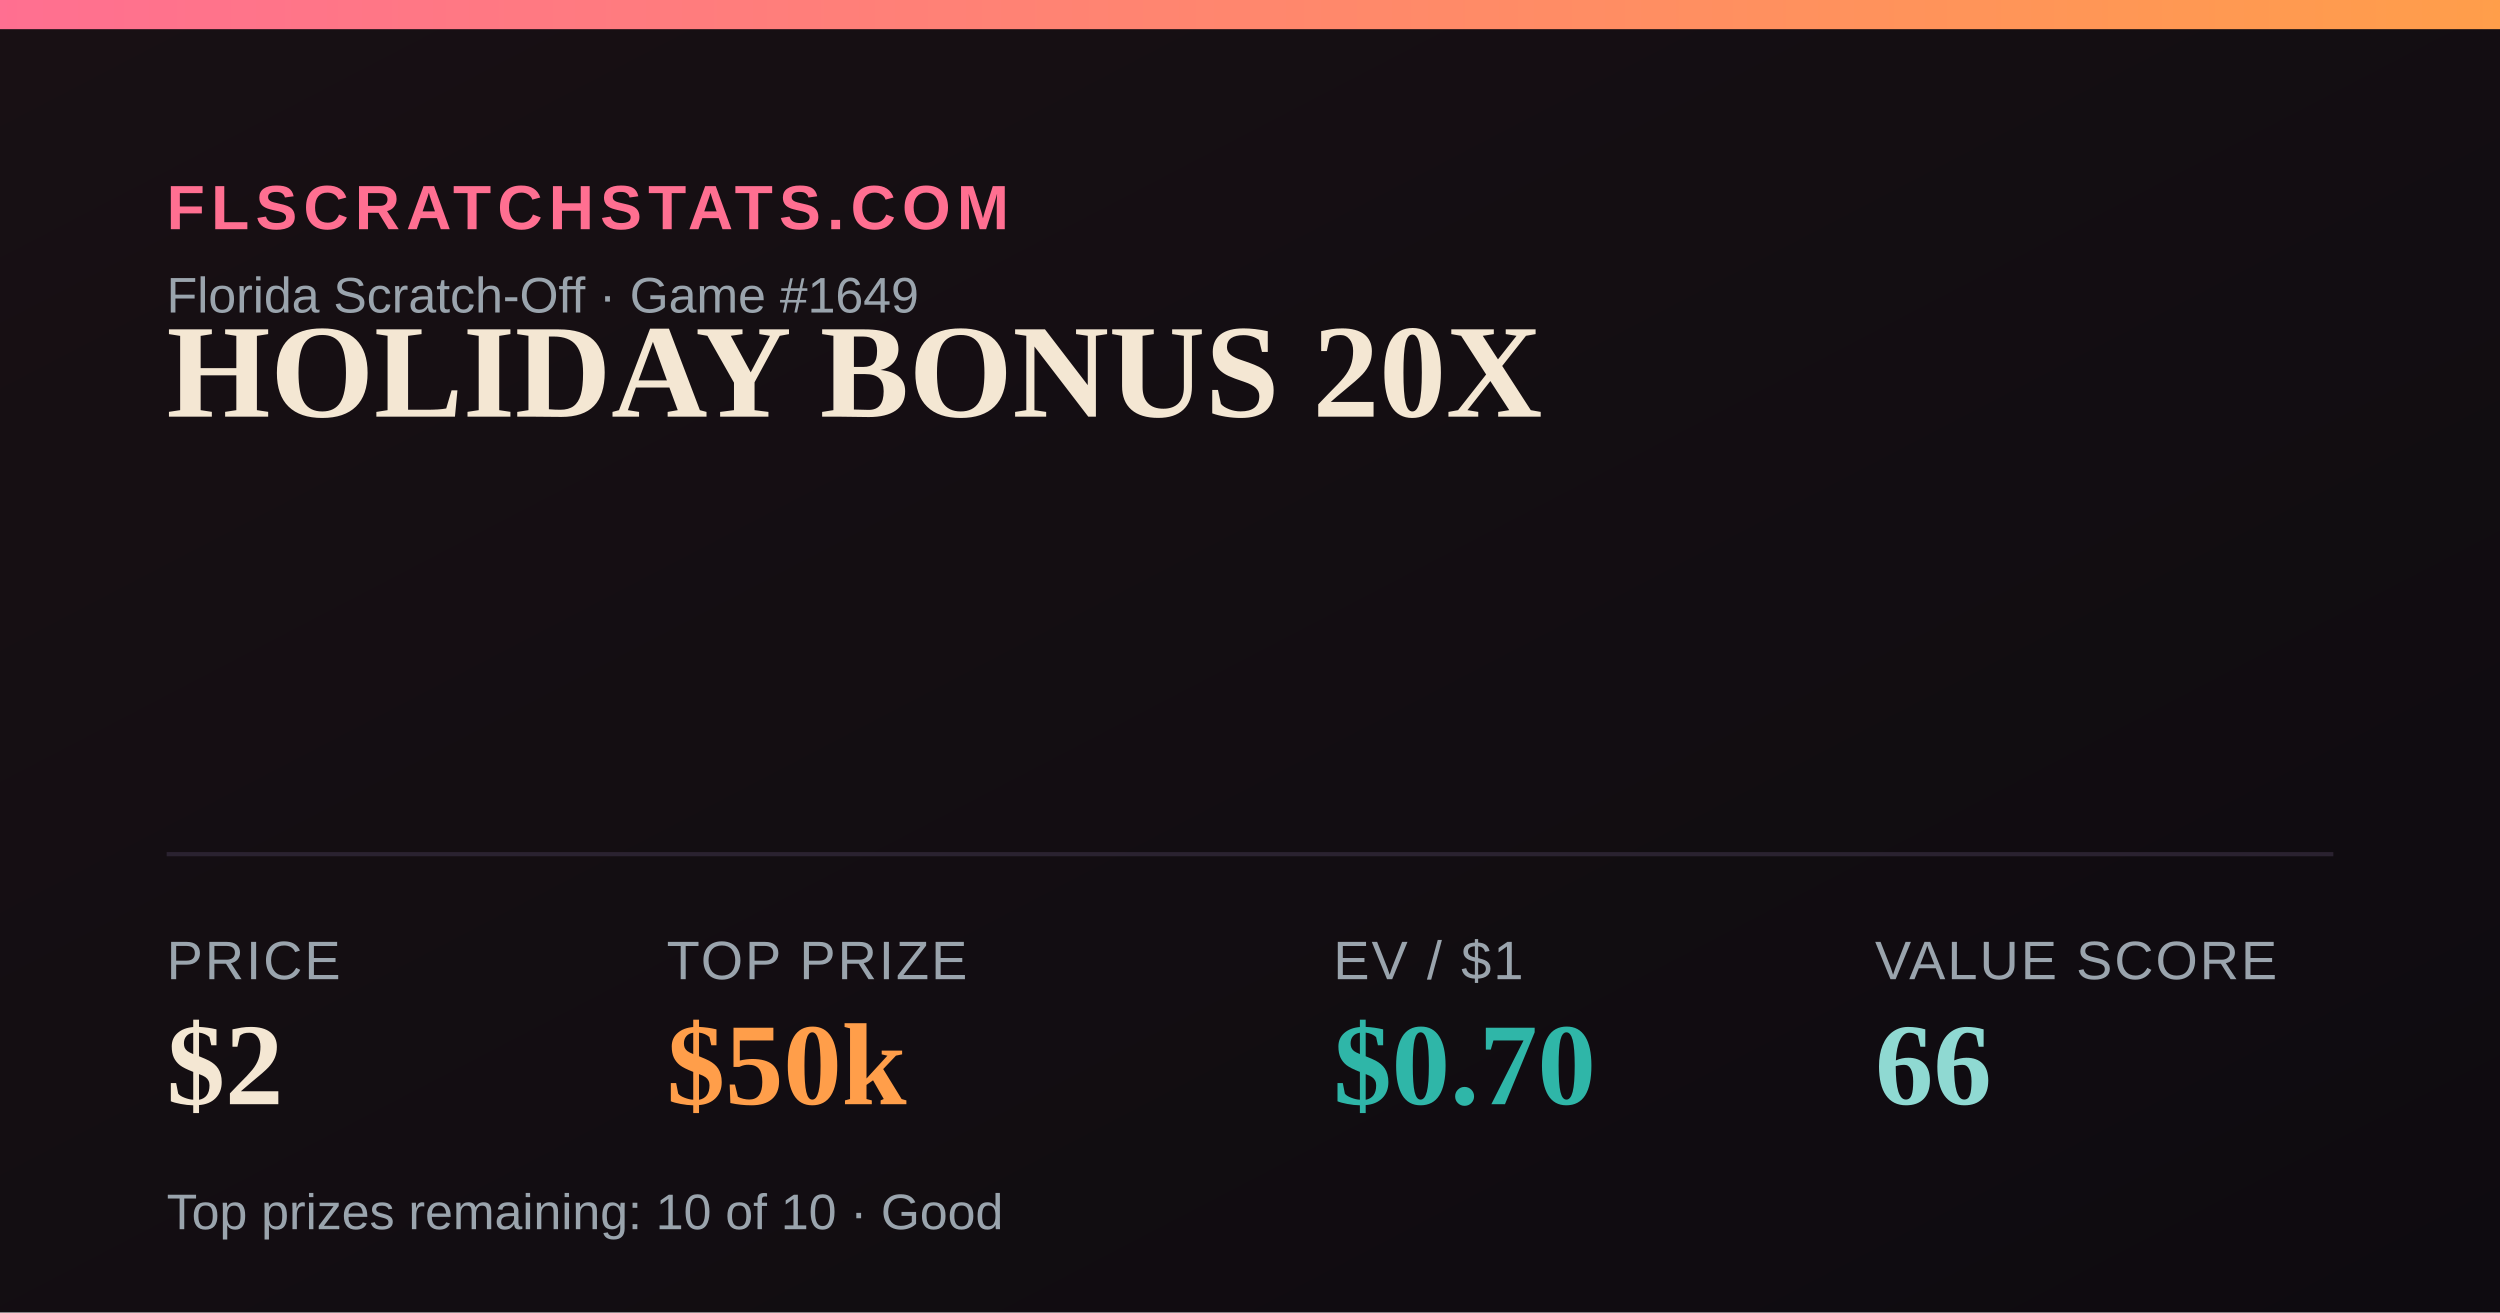
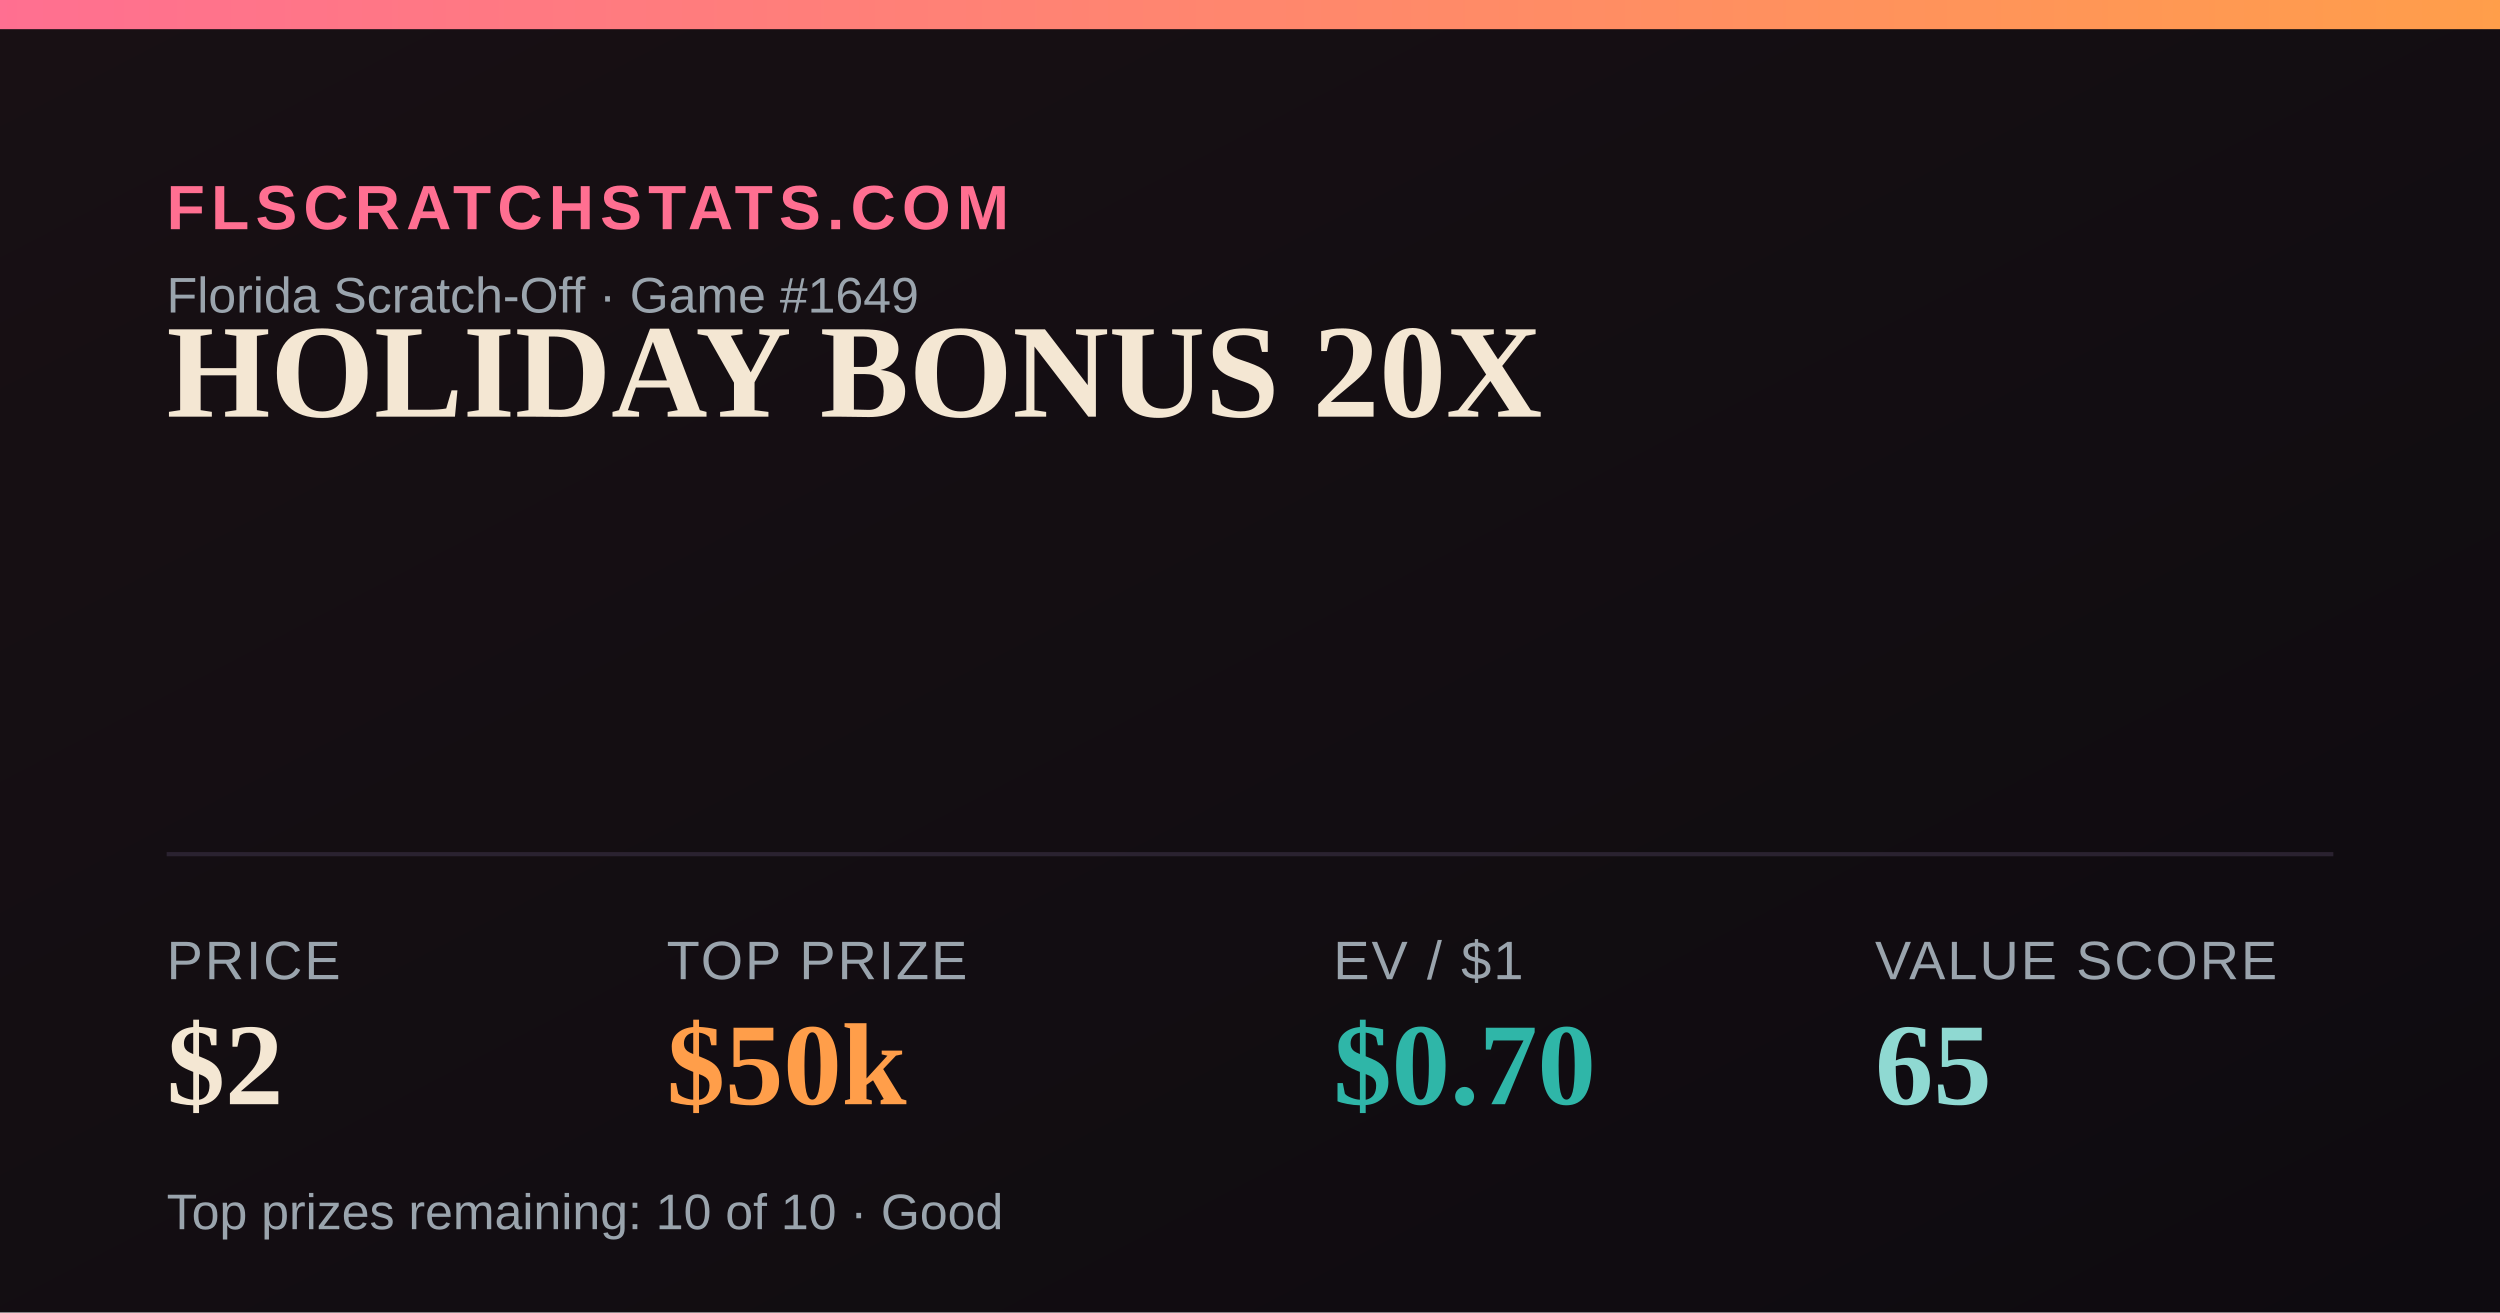
<svg xmlns="http://www.w3.org/2000/svg" width="1200" height="630" viewBox="0 0 1200 630">
  <defs>
    <linearGradient id="bg" x1="0" y1="0" x2="1" y2="1">
      <stop offset="0" stop-color="#181014" />
      <stop offset="1" stop-color="#0e0b10" />
    </linearGradient>
    <linearGradient id="accent" x1="0" y1="0" x2="1" y2="0">
      <stop offset="0" stop-color="#FF6F91" />
      <stop offset="1" stop-color="#FF9E4A" />
    </linearGradient>
  </defs>
  <rect width="1200" height="630" fill="url(#bg)" />
  <rect x="0" y="0" width="1200" height="14" fill="url(#accent)" />
  <text x="80" y="110" font-family="Arial,Helvetica,sans-serif" font-size="30" fill="#FF6F91" letter-spacing="3" font-weight="700">FLSCRATCHSTATS.COM</text>
  <text x="80" y="150" font-family="Arial,Helvetica,sans-serif" font-size="24" fill="#9aa4ad">Florida Scratch-Off · Game #1649</text>
  <text x="80" y="200" font-family="Georgia,'Times New Roman',serif" font-size="64" font-weight="700" fill="#F4E7D3">HOLIDAY BONUS 20X</text>
  <line x1="80" y1="410" x2="1120" y2="410" stroke="#2a2230" stroke-width="2" />
  <text x="80" y="470" font-family="Arial,Helvetica,sans-serif" font-size="26" fill="#9aa4ad" letter-spacing="1">PRICE</text>
  <text x="80" y="530" font-family="Georgia,'Times New Roman',serif" font-size="56" font-weight="700" fill="#F4E7D3">$2</text>
  <text x="320" y="470" font-family="Arial,Helvetica,sans-serif" font-size="26" fill="#9aa4ad" letter-spacing="1">TOP PRIZE</text>
  <text x="320" y="530" font-family="Georgia,'Times New Roman',serif" font-size="56" font-weight="700" fill="#FF9E4A">$50k</text>
  <text x="640" y="470" font-family="Arial,Helvetica,sans-serif" font-size="26" fill="#9aa4ad" letter-spacing="1">EV / $1</text>
  <text x="640" y="530" font-family="Georgia,'Times New Roman',serif" font-size="56" font-weight="700" fill="#2FB6A8">$0.70</text>
  <text x="900" y="470" font-family="Arial,Helvetica,sans-serif" font-size="26" fill="#9aa4ad" letter-spacing="1">VALUE SCORE</text>
-   <text x="900" y="530" font-family="Georgia,'Times New Roman',serif" font-size="56" font-weight="700" fill="#8FD9D2">66</text>
+   <text x="900" y="530" font-family="Georgia,'Times New Roman',serif" font-size="56" font-weight="700" fill="#8FD9D2">65</text>
  <text x="80" y="590" font-family="Arial,Helvetica,sans-serif" font-size="24" fill="#9aa4ad">Top prizes remaining: 10 of 10 · Good</text>
</svg>
